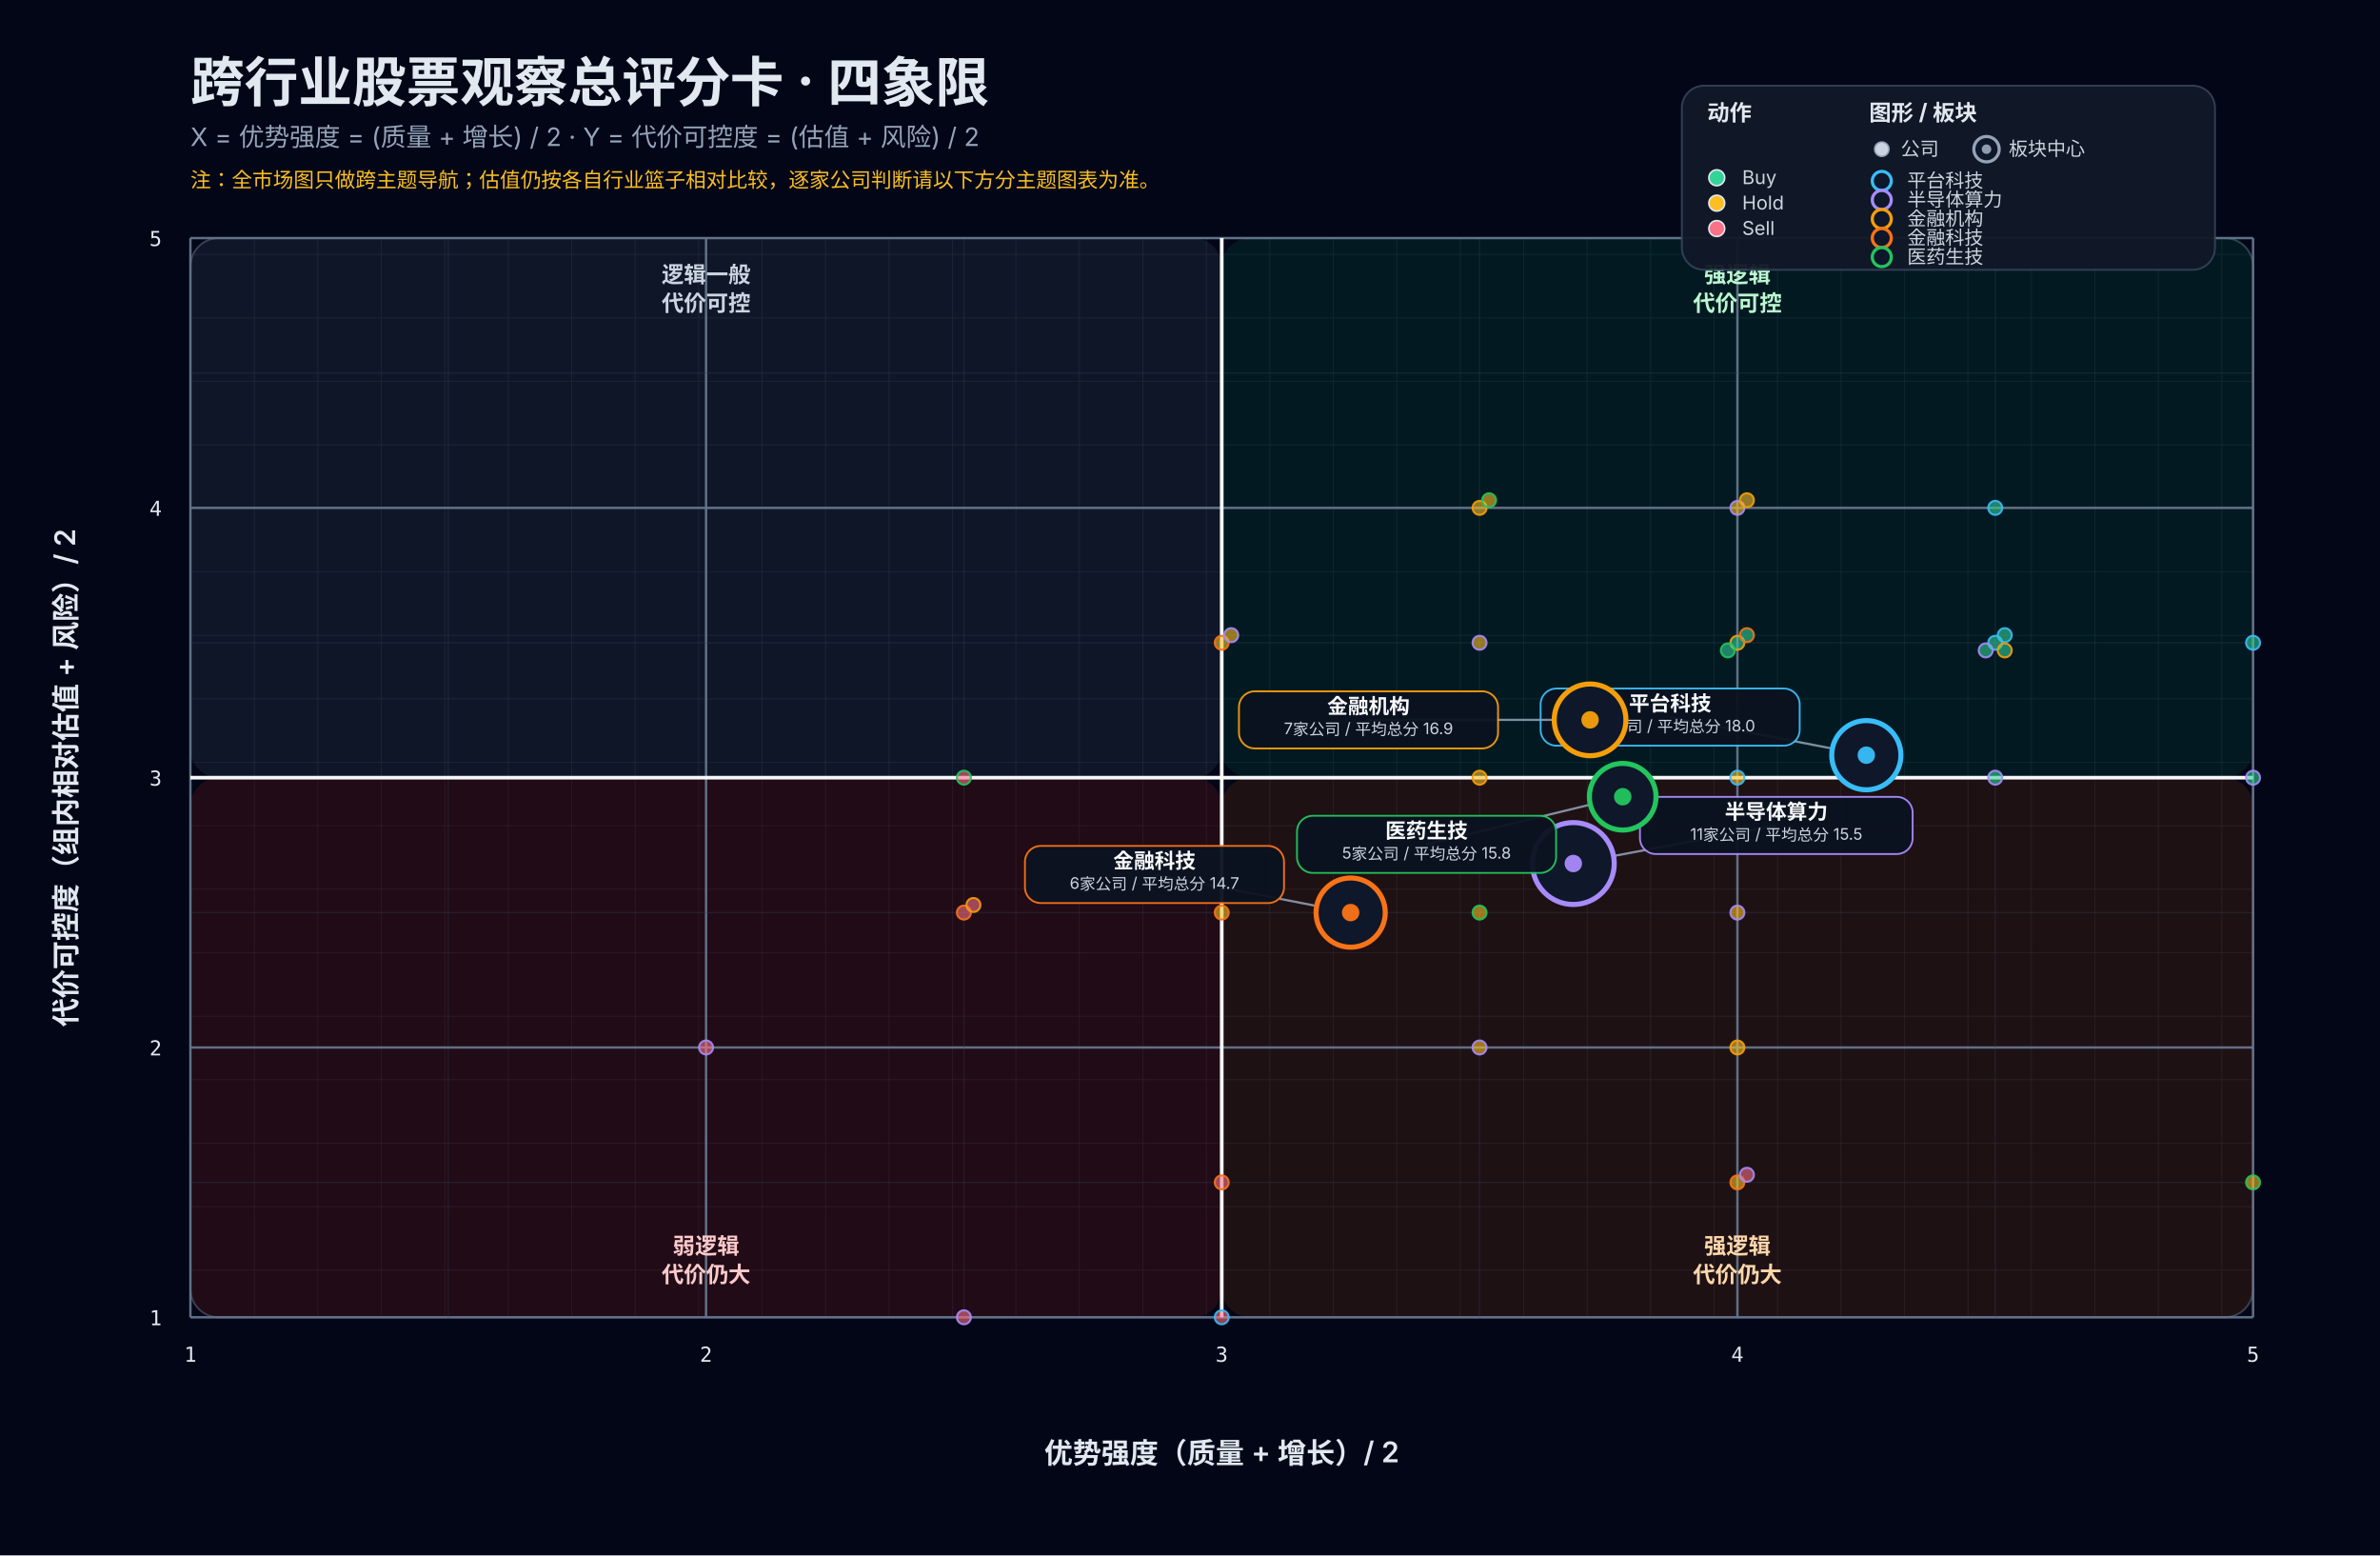
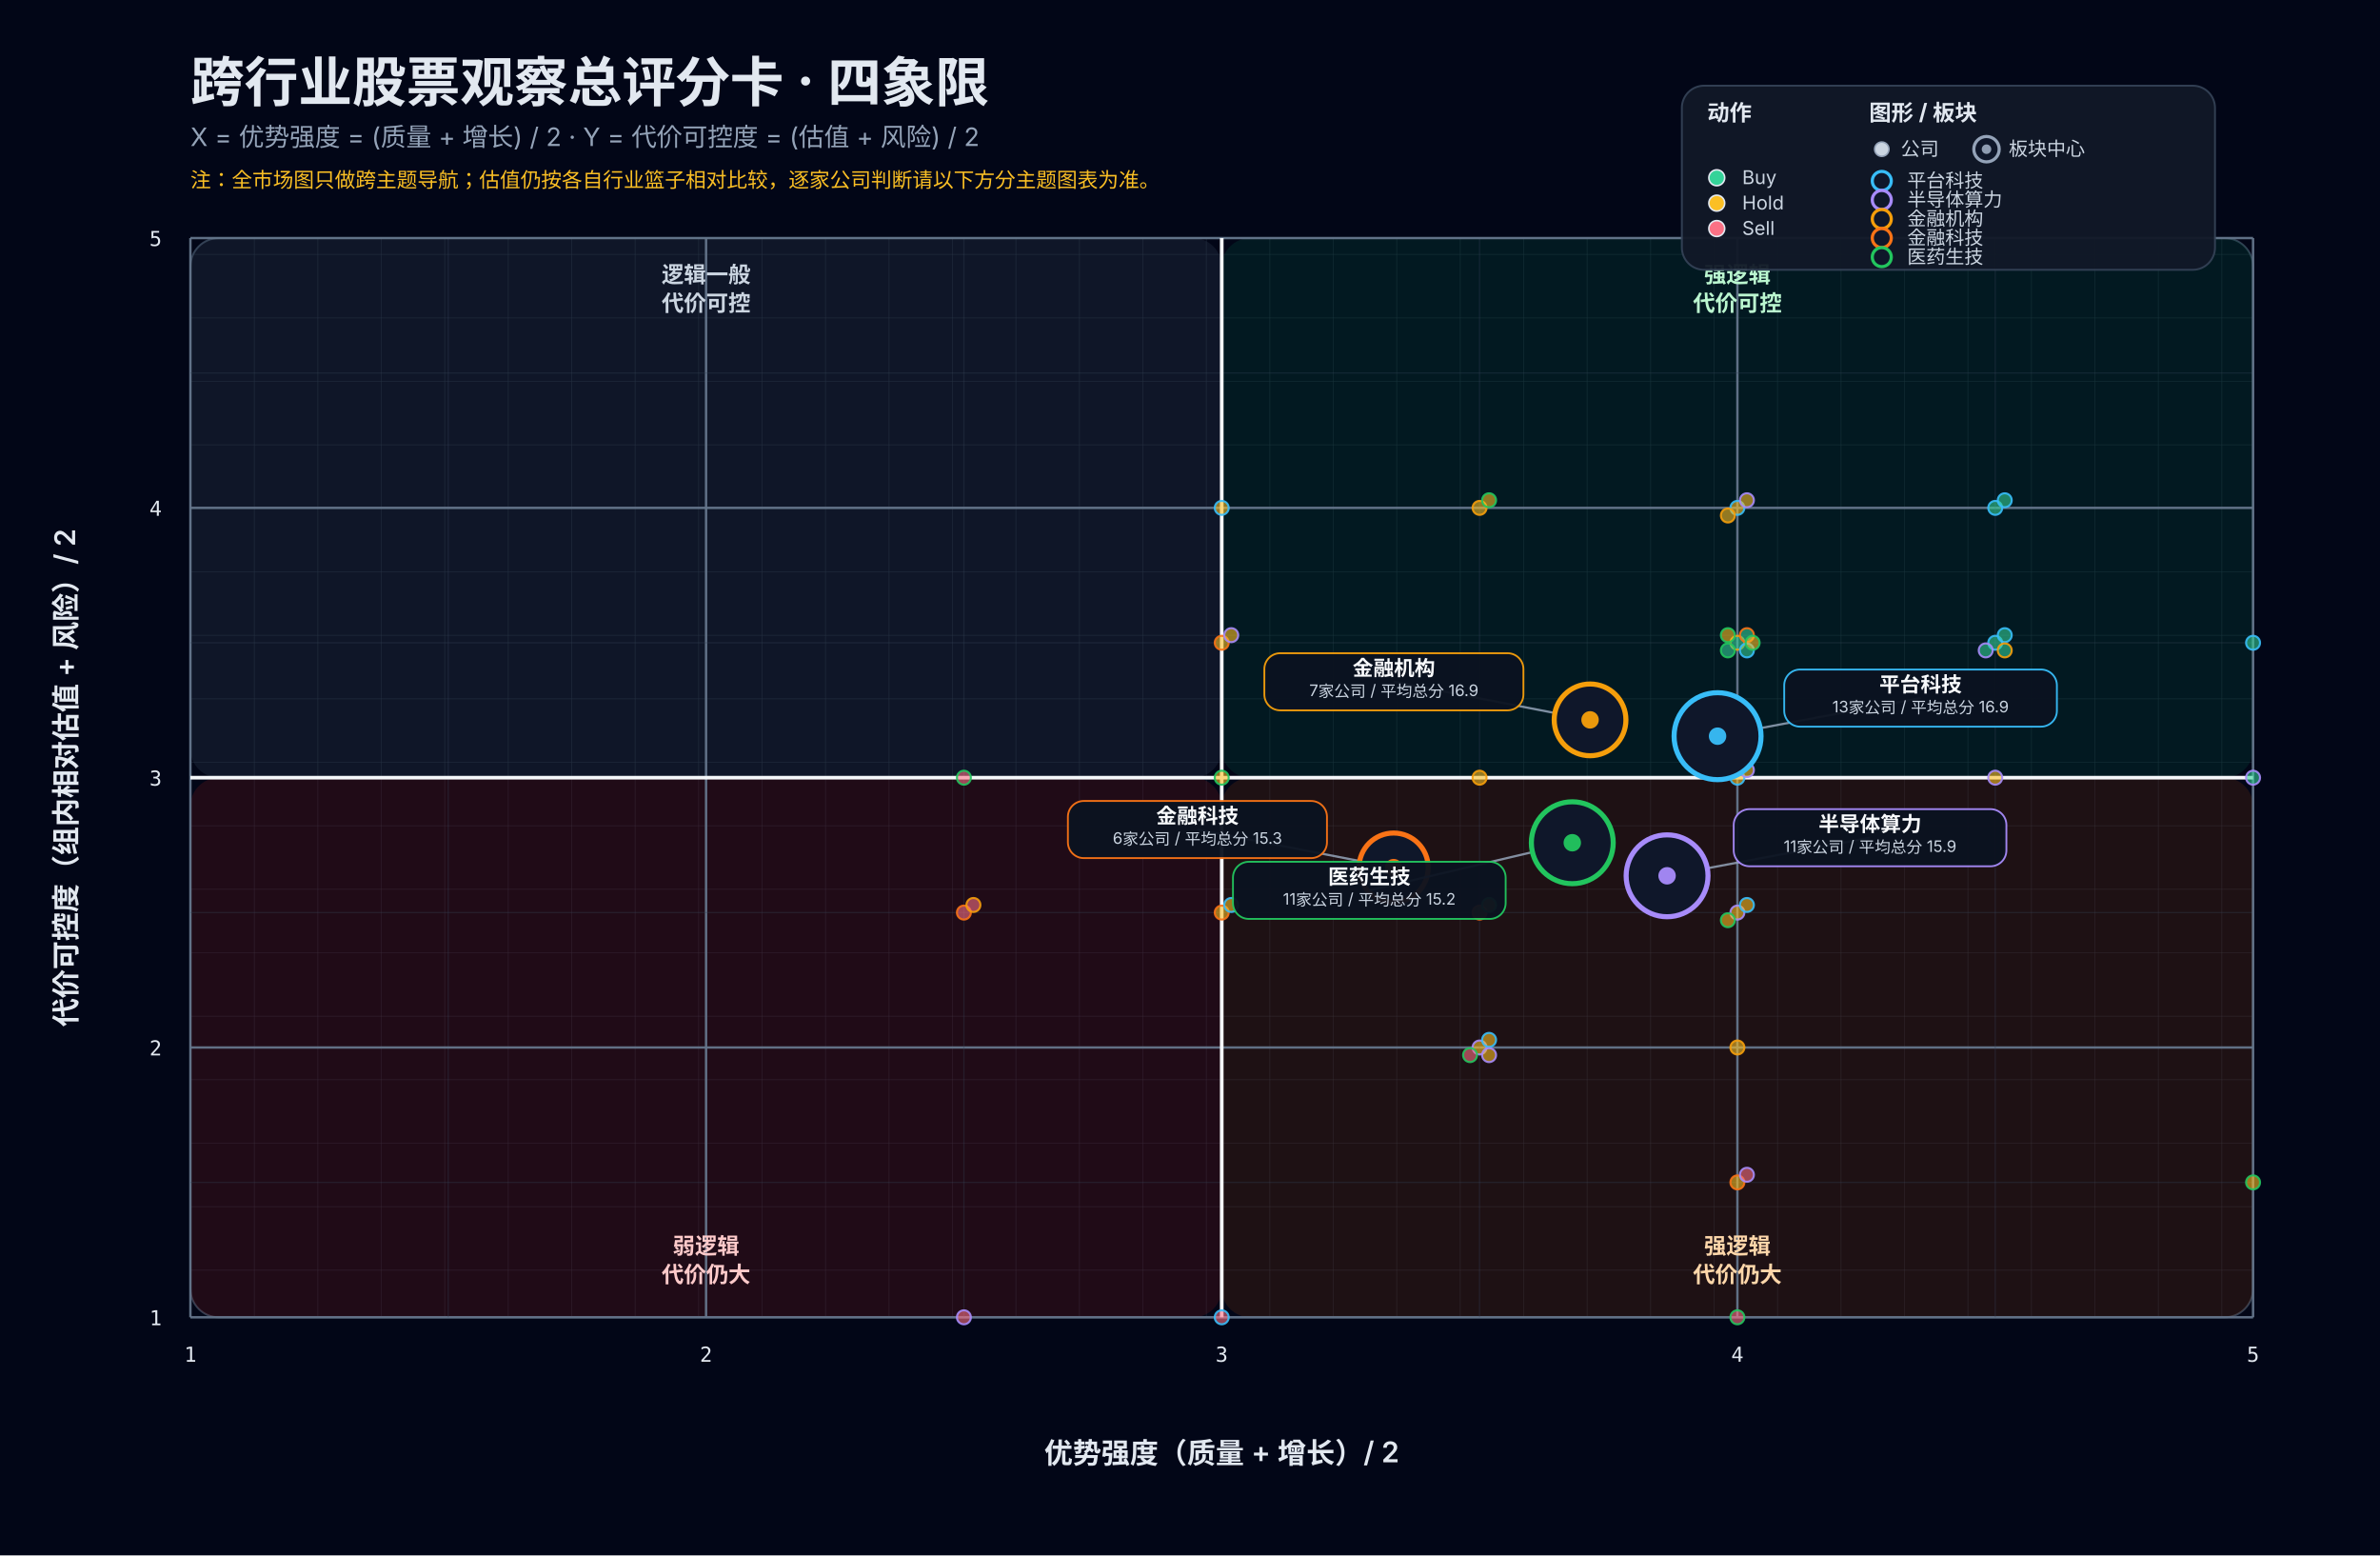
<svg xmlns="http://www.w3.org/2000/svg" width="1500" height="980" viewBox="0 0 1500 980" role="img" aria-labelledby="title desc">
  <rect width="100%" height="100%" fill="#020617" />
  <defs>
    <pattern id="grid" width="40" height="40" patternUnits="userSpaceOnUse">
      <path d="M 40 0 L 0 0 0 40" fill="none" stroke="#1e293b" stroke-width="0.6" />
    </pattern>
    <filter id="softShadow" x="-20%" y="-20%" width="140%" height="140%">
      <feDropShadow dx="0" dy="6" stdDeviation="8" flood-color="#000000" flood-opacity="0.35" />
    </filter>
  </defs>
  <rect x="24" y="24" width="calc(100% - 48px)" height="calc(100% - 48px)" rx="22" fill="#0f172a" stroke="#1e293b" stroke-width="1.5" filter="url(#softShadow)" />
  <text x="120" y="64" fill="#e2e8f0" font-size="34" font-family="Inter, system-ui, sans-serif" font-weight="700">跨行业股票观察总评分卡 · 四象限</text>
  <text x="120" y="92" fill="#94a3b8" font-size="16" font-family="Inter, system-ui, sans-serif">X = 优势强度 = (质量 + 增长) / 2    ·    Y = 代价可控度 = (估值 + 风险) / 2</text>
  <text x="120" y="118" fill="#fbbf24" font-size="13" font-family="Inter, system-ui, sans-serif">注：全市场图只做跨主题导航；估值仍按各自行业篮子相对比较，逐家公司判断请以下方分主题图表为准。</text>
  <rect x="120" y="150" width="1300" height="680" fill="url(#grid)" stroke="#334155" stroke-width="1.2" rx="18" />
  <rect x="120" y="150" width="650.0" height="340.0" fill="rgba(51, 65, 85, 0.28)" rx="18" />
  <rect x="770.0" y="150" width="650.0" height="340.0" fill="rgba(6, 78, 59, 0.28)" rx="18" />
  <rect x="120" y="490.0" width="650.0" height="340.0" fill="rgba(127, 29, 29, 0.24)" rx="18" />
  <rect x="770.0" y="490.0" width="650.0" height="340.0" fill="rgba(120, 53, 15, 0.24)" rx="18" />
  <line x1="120.00" y1="150" x2="120.00" y2="830" stroke="#64748b" stroke-width="1.5" opacity="0.95" />
  <line x1="120" y1="830.00" x2="1420" y2="830.00" stroke="#64748b" stroke-width="1.5" opacity="0.95" />
  <line x1="282.50" y1="150" x2="282.50" y2="830" stroke="#334155" stroke-width="0.8" opacity="0.32" />
  <line x1="120" y1="745.00" x2="1420" y2="745.00" stroke="#334155" stroke-width="0.8" opacity="0.32" />
  <line x1="445.00" y1="150" x2="445.00" y2="830" stroke="#64748b" stroke-width="1.5" opacity="0.95" />
  <line x1="120" y1="660.00" x2="1420" y2="660.00" stroke="#64748b" stroke-width="1.5" opacity="0.95" />
  <line x1="607.50" y1="150" x2="607.50" y2="830" stroke="#334155" stroke-width="0.8" opacity="0.32" />
  <line x1="120" y1="575.00" x2="1420" y2="575.00" stroke="#334155" stroke-width="0.8" opacity="0.32" />
  <line x1="770.00" y1="150" x2="770.00" y2="830" stroke="#64748b" stroke-width="1.5" opacity="0.95" />
  <line x1="120" y1="490.00" x2="1420" y2="490.00" stroke="#64748b" stroke-width="1.5" opacity="0.95" />
  <line x1="932.50" y1="150" x2="932.50" y2="830" stroke="#334155" stroke-width="0.8" opacity="0.32" />
  <line x1="120" y1="405.00" x2="1420" y2="405.00" stroke="#334155" stroke-width="0.8" opacity="0.32" />
  <line x1="1095.00" y1="150" x2="1095.00" y2="830" stroke="#64748b" stroke-width="1.5" opacity="0.95" />
  <line x1="120" y1="320.00" x2="1420" y2="320.00" stroke="#64748b" stroke-width="1.5" opacity="0.95" />
  <line x1="1257.50" y1="150" x2="1257.50" y2="830" stroke="#334155" stroke-width="0.8" opacity="0.32" />
  <line x1="120" y1="235.00" x2="1420" y2="235.00" stroke="#334155" stroke-width="0.8" opacity="0.32" />
  <line x1="1420.00" y1="150" x2="1420.00" y2="830" stroke="#64748b" stroke-width="1.5" opacity="0.95" />
  <line x1="120" y1="150.00" x2="1420" y2="150.00" stroke="#64748b" stroke-width="1.5" opacity="0.95" />
  <line x1="770.00" y1="150" x2="770.00" y2="830" stroke="#f8fafc" stroke-width="2.3" opacity="0.98" />
  <line x1="120" y1="490.00" x2="1420" y2="490.00" stroke="#f8fafc" stroke-width="2.3" opacity="0.98" />
  <text x="120.00" y="858" fill="#e2e8f0" font-size="13" text-anchor="middle" font-family="JetBrains Mono, monospace">1</text>
  <text x="102" y="835.00" fill="#e2e8f0" font-size="13" text-anchor="end" font-family="JetBrains Mono, monospace">1</text>
  <text x="445.00" y="858" fill="#e2e8f0" font-size="13" text-anchor="middle" font-family="JetBrains Mono, monospace">2</text>
  <text x="102" y="665.00" fill="#e2e8f0" font-size="13" text-anchor="end" font-family="JetBrains Mono, monospace">2</text>
  <text x="770.00" y="858" fill="#e2e8f0" font-size="13" text-anchor="middle" font-family="JetBrains Mono, monospace">3</text>
  <text x="102" y="495.00" fill="#e2e8f0" font-size="13" text-anchor="end" font-family="JetBrains Mono, monospace">3</text>
  <text x="1095.00" y="858" fill="#e2e8f0" font-size="13" text-anchor="middle" font-family="JetBrains Mono, monospace">4</text>
  <text x="102" y="325.00" fill="#e2e8f0" font-size="13" text-anchor="end" font-family="JetBrains Mono, monospace">4</text>
  <text x="1420.00" y="858" fill="#e2e8f0" font-size="13" text-anchor="middle" font-family="JetBrains Mono, monospace">5</text>
  <text x="102" y="155.00" fill="#e2e8f0" font-size="13" text-anchor="end" font-family="JetBrains Mono, monospace">5</text>
  <text x="770.00" y="922" fill="#e2e8f0" font-size="18" text-anchor="middle" font-family="Inter, system-ui, sans-serif" font-weight="600">优势强度（质量 + 增长）/ 2</text>
  <text x="48" y="490.00" fill="#e2e8f0" font-size="18" text-anchor="middle" font-family="Inter, system-ui, sans-serif" font-weight="600" transform="rotate(-90 48 490.00)">代价可控度（组内相对估值 + 风险）/ 2</text>
  <text x="1095.00" y="178.00" fill="#bbf7d0" font-size="14" text-anchor="middle" font-family="Inter, system-ui, sans-serif" font-weight="600">强逻辑</text>
  <text x="1095.00" y="196.00" fill="#bbf7d0" font-size="14" text-anchor="middle" font-family="Inter, system-ui, sans-serif" font-weight="600">代价可控</text>
  <text x="445.00" y="178.00" fill="#cbd5e1" font-size="14" text-anchor="middle" font-family="Inter, system-ui, sans-serif" font-weight="600">逻辑一般</text>
  <text x="445.00" y="196.00" fill="#cbd5e1" font-size="14" text-anchor="middle" font-family="Inter, system-ui, sans-serif" font-weight="600">代价可控</text>
  <text x="1095.00" y="790.00" fill="#fed7aa" font-size="14" text-anchor="middle" font-family="Inter, system-ui, sans-serif" font-weight="600">强逻辑</text>
  <text x="1095.00" y="808.00" fill="#fed7aa" font-size="14" text-anchor="middle" font-family="Inter, system-ui, sans-serif" font-weight="600">代价仍大</text>
  <text x="445.00" y="790.00" fill="#fecaca" font-size="14" text-anchor="middle" font-family="Inter, system-ui, sans-serif" font-weight="600">弱逻辑</text>
  <text x="445.00" y="808.00" fill="#fecaca" font-size="14" text-anchor="middle" font-family="Inter, system-ui, sans-serif" font-weight="600">代价仍大</text>
  <g transform="translate(1060,54)">
    <rect x="0" y="0" width="336" height="116" rx="14" fill="#111827" stroke="#334155" stroke-width="1.2" opacity="0.95" />
    <text x="16" y="22" fill="#e2e8f0" font-size="14" font-family="Inter, system-ui, sans-serif" font-weight="700">动作</text>
    <text x="118" y="22" fill="#e2e8f0" font-size="14" font-family="Inter, system-ui, sans-serif" font-weight="700">图形 / 板块</text>
    <circle cx="126" cy="40" r="4.5" fill="#cbd5e1" stroke="#94a3b8" stroke-width="1" />
    <text x="138" y="44" fill="#cbd5e1" font-size="12" font-family="Inter, system-ui, sans-serif">公司</text>
    <circle cx="192" cy="40" r="8" fill="#0f172a" stroke="#94a3b8" stroke-width="2" />
    <circle cx="192" cy="40" r="3" fill="#94a3b8" opacity="0.95" />
    <text x="206" y="44" fill="#cbd5e1" font-size="12" font-family="Inter, system-ui, sans-serif">板块中心</text>
    <circle cx="22" cy="58" r="5" fill="#34d399" stroke="#e2e8f0" stroke-width="1" />
    <text x="38" y="62" fill="#cbd5e1" font-size="12" font-family="Inter, system-ui, sans-serif">Buy</text>
    <circle cx="22" cy="74" r="5" fill="#fbbf24" stroke="#e2e8f0" stroke-width="1" />
    <text x="38" y="78" fill="#cbd5e1" font-size="12" font-family="Inter, system-ui, sans-serif">Hold</text>
    <circle cx="22" cy="90" r="5" fill="#fb7185" stroke="#e2e8f0" stroke-width="1" />
    <text x="38" y="94" fill="#cbd5e1" font-size="12" font-family="Inter, system-ui, sans-serif">Sell</text>
    <circle cx="126" cy="60" r="6" fill="#0f172a" stroke="#38bdf8" stroke-width="2" />
    <text x="142" y="64" fill="#cbd5e1" font-size="12" font-family="Inter, system-ui, sans-serif">平台科技</text>
    <circle cx="126" cy="72" r="6" fill="#0f172a" stroke="#a78bfa" stroke-width="2" />
    <text x="142" y="76" fill="#cbd5e1" font-size="12" font-family="Inter, system-ui, sans-serif">半导体算力</text>
    <circle cx="126" cy="84" r="6" fill="#0f172a" stroke="#f59e0b" stroke-width="2" />
    <text x="142" y="88" fill="#cbd5e1" font-size="12" font-family="Inter, system-ui, sans-serif">金融机构</text>
    <circle cx="126" cy="96" r="6" fill="#0f172a" stroke="#f97316" stroke-width="2" />
    <text x="142" y="100" fill="#cbd5e1" font-size="12" font-family="Inter, system-ui, sans-serif">金融科技</text>
    <circle cx="126" cy="108" r="6" fill="#0f172a" stroke="#22c55e" stroke-width="2" />
    <text x="142" y="112" fill="#cbd5e1" font-size="12" font-family="Inter, system-ui, sans-serif">医药生技</text>
  </g>
  <g>
    <circle cx="1420.00" cy="405.00" r="4.4" fill="#34d399" fill-opacity="0.58" stroke="#38bdf8" stroke-opacity="0.9" stroke-width="1.3" />
  </g>
  <g>
    <circle cx="1420.00" cy="490.00" r="4.4" fill="#34d399" fill-opacity="0.58" stroke="#a78bfa" stroke-opacity="0.9" stroke-width="1.3" />
  </g>
  <g>
    <circle cx="1095.00" cy="405.00" r="4.4" fill="#34d399" fill-opacity="0.58" stroke="#f59e0b" stroke-opacity="0.9" stroke-width="1.3" />
  </g>
  <g>
    <circle cx="1257.50" cy="320.00" r="4.4" fill="#34d399" fill-opacity="0.58" stroke="#38bdf8" stroke-opacity="0.9" stroke-width="1.3" />
  </g>
  <g>
    <circle cx="1257.50" cy="405.00" r="4.4" fill="#34d399" fill-opacity="0.58" stroke="#38bdf8" stroke-opacity="0.9" stroke-width="1.3" />
  </g>
  <g>
    <circle cx="1263.50" cy="400.20" r="4.4" fill="#34d399" fill-opacity="0.58" stroke="#38bdf8" stroke-opacity="0.9" stroke-width="1.3" />
  </g>
  <g>
+     <circle cx="1263.50" cy="315.20" r="4.4" fill="#34d399" fill-opacity="0.58" stroke="#38bdf8" stroke-opacity="0.9" stroke-width="1.3" />
+   </g>
+   <g>
    <circle cx="1251.50" cy="409.80" r="4.4" fill="#34d399" fill-opacity="0.58" stroke="#a78bfa" stroke-opacity="0.9" stroke-width="1.3" />
  </g>
  <g>
-     <circle cx="1257.50" cy="490.00" r="4.4" fill="#34d399" fill-opacity="0.58" stroke="#a78bfa" stroke-opacity="0.9" stroke-width="1.3" />
+     <circle cx="1257.50" cy="490.00" r="4.4" fill="#fbbf24" fill-opacity="0.58" stroke="#a78bfa" stroke-opacity="0.9" stroke-width="1.3" />
  </g>
  <g>
    <circle cx="1263.50" cy="409.80" r="4.4" fill="#34d399" fill-opacity="0.58" stroke="#f59e0b" stroke-opacity="0.9" stroke-width="1.3" />
  </g>
  <g>
    <circle cx="1101.00" cy="400.20" r="4.4" fill="#34d399" fill-opacity="0.58" stroke="#f97316" stroke-opacity="0.9" stroke-width="1.3" />
  </g>
  <g>
    <circle cx="1089.00" cy="409.80" r="4.4" fill="#34d399" fill-opacity="0.58" stroke="#22c55e" stroke-opacity="0.9" stroke-width="1.3" />
  </g>
  <g>
    <circle cx="1095.00" cy="490.00" r="4.4" fill="#fbbf24" fill-opacity="0.58" stroke="#38bdf8" stroke-opacity="0.9" stroke-width="1.3" />
  </g>
  <g>
-     <circle cx="1095.00" cy="320.00" r="4.4" fill="#fbbf24" fill-opacity="0.58" stroke="#a78bfa" stroke-opacity="0.9" stroke-width="1.3" />
-   </g>
-   <g>
-     <circle cx="1101.00" cy="315.20" r="4.4" fill="#fbbf24" fill-opacity="0.58" stroke="#f59e0b" stroke-opacity="0.9" stroke-width="1.3" />
+     <circle cx="1095.00" cy="320.00" r="4.4" fill="#fbbf24" fill-opacity="0.58" stroke="#38bdf8" stroke-opacity="0.9" stroke-width="1.3" />
+   </g>
+   <g>
+     <circle cx="1101.00" cy="315.20" r="4.4" fill="#fbbf24" fill-opacity="0.58" stroke="#a78bfa" stroke-opacity="0.9" stroke-width="1.3" />
+   </g>
+   <g>
+     <circle cx="1089.00" cy="324.80" r="4.4" fill="#fbbf24" fill-opacity="0.58" stroke="#f59e0b" stroke-opacity="0.9" stroke-width="1.3" />
  </g>
  <g>
    <circle cx="932.50" cy="320.00" r="4.4" fill="#fbbf24" fill-opacity="0.58" stroke="#f59e0b" stroke-opacity="0.9" stroke-width="1.3" />
  </g>
  <g>
-     <circle cx="932.50" cy="405.00" r="4.4" fill="#fbbf24" fill-opacity="0.58" stroke="#a78bfa" stroke-opacity="0.9" stroke-width="1.3" />
+     <circle cx="1101.00" cy="409.80" r="4.4" fill="#34d399" fill-opacity="0.58" stroke="#38bdf8" stroke-opacity="0.9" stroke-width="1.3" />
+   </g>
+   <g>
+     <circle cx="1101.00" cy="485.20" r="4.4" fill="#fbbf24" fill-opacity="0.58" stroke="#a78bfa" stroke-opacity="0.9" stroke-width="1.3" />
  </g>
  <g>
    <circle cx="938.50" cy="315.20" r="4.4" fill="#fbbf24" fill-opacity="0.58" stroke="#22c55e" stroke-opacity="0.9" stroke-width="1.3" />
  </g>
  <g>
+     <circle cx="1089.00" cy="400.20" r="4.4" fill="#fbbf24" fill-opacity="0.58" stroke="#22c55e" stroke-opacity="0.9" stroke-width="1.3" />
+   </g>
+   <g>
+     <circle cx="1104.60" cy="405.00" r="4.4" fill="#fbbf24" fill-opacity="0.58" stroke="#22c55e" stroke-opacity="0.9" stroke-width="1.3" />
+   </g>
+   <g>
+     <circle cx="770.00" cy="320.00" r="4.4" fill="#fbbf24" fill-opacity="0.58" stroke="#38bdf8" stroke-opacity="0.9" stroke-width="1.3" />
+   </g>
+   <g>
    <circle cx="1095.00" cy="575.00" r="4.4" fill="#fbbf24" fill-opacity="0.58" stroke="#a78bfa" stroke-opacity="0.9" stroke-width="1.3" />
  </g>
  <g>
    <circle cx="1095.00" cy="660.00" r="4.4" fill="#fbbf24" fill-opacity="0.58" stroke="#f59e0b" stroke-opacity="0.9" stroke-width="1.3" />
  </g>
  <g>
    <circle cx="770.00" cy="405.00" r="4.4" fill="#fbbf24" fill-opacity="0.58" stroke="#f97316" stroke-opacity="0.9" stroke-width="1.3" />
  </g>
  <g>
    <circle cx="1420.00" cy="745.00" r="4.4" fill="#fbbf24" fill-opacity="0.58" stroke="#22c55e" stroke-opacity="0.9" stroke-width="1.3" />
  </g>
  <g>
+     <circle cx="1101.00" cy="570.20" r="4.4" fill="#fbbf24" fill-opacity="0.58" stroke="#38bdf8" stroke-opacity="0.9" stroke-width="1.3" />
+   </g>
+   <g>
    <circle cx="776.00" cy="400.20" r="4.4" fill="#fbbf24" fill-opacity="0.58" stroke="#a78bfa" stroke-opacity="0.9" stroke-width="1.3" />
  </g>
  <g>
    <circle cx="932.50" cy="490.00" r="4.4" fill="#fbbf24" fill-opacity="0.58" stroke="#f59e0b" stroke-opacity="0.9" stroke-width="1.3" />
  </g>
  <g>
    <circle cx="1095.00" cy="745.00" r="4.4" fill="#fbbf24" fill-opacity="0.58" stroke="#f97316" stroke-opacity="0.9" stroke-width="1.3" />
  </g>
  <g>
-     <circle cx="932.50" cy="575.00" r="4.4" fill="#fbbf24" fill-opacity="0.58" stroke="#22c55e" stroke-opacity="0.9" stroke-width="1.3" />
+     <circle cx="932.50" cy="575.00" r="4.4" fill="#fbbf24" fill-opacity="0.58" stroke="#f97316" stroke-opacity="0.9" stroke-width="1.3" />
+   </g>
+   <g>
+     <circle cx="938.50" cy="570.20" r="4.4" fill="#fbbf24" fill-opacity="0.58" stroke="#22c55e" stroke-opacity="0.9" stroke-width="1.3" />
+   </g>
+   <g>
+     <circle cx="1089.00" cy="579.80" r="4.4" fill="#fbbf24" fill-opacity="0.58" stroke="#22c55e" stroke-opacity="0.9" stroke-width="1.3" />
  </g>
  <g>
    <circle cx="932.50" cy="660.00" r="4.4" fill="#fbbf24" fill-opacity="0.58" stroke="#a78bfa" stroke-opacity="0.9" stroke-width="1.3" />
  </g>
  <g>
    <circle cx="770.00" cy="575.00" r="4.4" fill="#fbbf24" fill-opacity="0.58" stroke="#f97316" stroke-opacity="0.9" stroke-width="1.3" />
  </g>
  <g>
+     <circle cx="770.00" cy="490.00" r="4.4" fill="#fbbf24" fill-opacity="0.58" stroke="#22c55e" stroke-opacity="0.9" stroke-width="1.3" />
+   </g>
+   <g>
+     <circle cx="938.50" cy="655.20" r="4.4" fill="#fbbf24" fill-opacity="0.58" stroke="#38bdf8" stroke-opacity="0.9" stroke-width="1.3" />
+   </g>
+   <g>
    <circle cx="1101.00" cy="740.20" r="4.4" fill="#fb7185" fill-opacity="0.58" stroke="#a78bfa" stroke-opacity="0.9" stroke-width="1.3" />
  </g>
  <g>
    <circle cx="607.50" cy="575.00" r="4.4" fill="#fb7185" fill-opacity="0.58" stroke="#f97316" stroke-opacity="0.9" stroke-width="1.3" />
  </g>
  <g>
+     <circle cx="926.50" cy="664.80" r="4.4" fill="#fb7185" fill-opacity="0.58" stroke="#22c55e" stroke-opacity="0.9" stroke-width="1.3" />
+   </g>
+   <g>
+     <circle cx="776.00" cy="570.20" r="4.4" fill="#fbbf24" fill-opacity="0.58" stroke="#38bdf8" stroke-opacity="0.9" stroke-width="1.3" />
+   </g>
+   <g>
+     <circle cx="938.50" cy="664.80" r="4.4" fill="#fbbf24" fill-opacity="0.58" stroke="#a78bfa" stroke-opacity="0.9" stroke-width="1.3" />
+   </g>
+   <g>
    <circle cx="770.00" cy="830.00" r="4.4" fill="#fb7185" fill-opacity="0.58" stroke="#38bdf8" stroke-opacity="0.9" stroke-width="1.3" />
  </g>
  <g>
    <circle cx="613.50" cy="570.20" r="4.4" fill="#fb7185" fill-opacity="0.58" stroke="#f59e0b" stroke-opacity="0.9" stroke-width="1.3" />
  </g>
  <g>
+     <circle cx="1095.00" cy="830.00" r="4.4" fill="#fb7185" fill-opacity="0.58" stroke="#22c55e" stroke-opacity="0.9" stroke-width="1.3" />
+   </g>
+   <g>
    <circle cx="607.50" cy="490.00" r="4.4" fill="#fb7185" fill-opacity="0.58" stroke="#22c55e" stroke-opacity="0.9" stroke-width="1.3" />
  </g>
  <g>
    <circle cx="607.50" cy="830.00" r="4.4" fill="#fb7185" fill-opacity="0.58" stroke="#a78bfa" stroke-opacity="0.9" stroke-width="1.3" />
  </g>
  <g>
-     <circle cx="770.00" cy="745.00" r="4.4" fill="#fb7185" fill-opacity="0.58" stroke="#f97316" stroke-opacity="0.9" stroke-width="1.3" />
-   </g>
-   <g>
-     <circle cx="445.00" cy="660.00" r="4.4" fill="#fb7185" fill-opacity="0.58" stroke="#a78bfa" stroke-opacity="0.9" stroke-width="1.3" />
-   </g>
-   <g>
-     <line x1="1176.25" y1="475.83" x2="1052.61" y2="451.83" stroke="#94a3b8" stroke-width="1.4" opacity="0.85" />
-     <circle cx="1176.25" cy="475.83" r="21.80" fill="#0f172a" stroke="#38bdf8" stroke-width="3.2" />
-     <circle cx="1176.25" cy="475.83" r="5.5" fill="#38bdf8" opacity="0.95" />
-     <rect x="970.97" y="433.83" width="163.28" height="36.00" rx="10" fill="#0b1220" stroke="#38bdf8" stroke-width="1.15" opacity="0.95" />
-     <text x="1052.61" y="447.83" fill="#f8fafc" font-size="13" text-anchor="middle" font-family="Inter, system-ui, sans-serif" font-weight="700">平台科技</text>
-     <text x="1052.61" y="460.83" fill="#cbd5e1" font-size="10" text-anchor="middle" font-family="Inter, system-ui, sans-serif">6家公司 / 平均总分 18.0</text>
-   </g>
-   <g>
-     <line x1="991.59" y1="544.09" x2="1119.52" y2="520.09" stroke="#94a3b8" stroke-width="1.4" opacity="0.85" />
-     <circle cx="991.59" cy="544.09" r="25.80" fill="#0f172a" stroke="#a78bfa" stroke-width="3.2" />
-     <circle cx="991.59" cy="544.09" r="5.5" fill="#a78bfa" opacity="0.95" />
-     <rect x="1033.59" y="502.09" width="171.86" height="36.00" rx="10" fill="#0b1220" stroke="#a78bfa" stroke-width="1.15" opacity="0.95" />
-     <text x="1119.52" y="516.09" fill="#f8fafc" font-size="13" text-anchor="middle" font-family="Inter, system-ui, sans-serif" font-weight="700">半导体算力</text>
-     <text x="1119.52" y="529.09" fill="#cbd5e1" font-size="10" text-anchor="middle" font-family="Inter, system-ui, sans-serif">11家公司 / 平均总分 15.5</text>
-   </g>
-   <g>
-     <line x1="1002.14" y1="453.57" x2="862.50" y2="453.57" stroke="#94a3b8" stroke-width="1.4" opacity="0.85" />
+     <line x1="1082.50" y1="463.85" x2="1210.43" y2="439.85" stroke="#94a3b8" stroke-width="1.4" opacity="0.85" />
+     <circle cx="1082.50" cy="463.85" r="27.40" fill="#0f172a" stroke="#38bdf8" stroke-width="3.2" />
+     <circle cx="1082.50" cy="463.85" r="5.5" fill="#38bdf8" opacity="0.95" />
+     <rect x="1124.50" y="421.85" width="171.86" height="36.00" rx="10" fill="#0b1220" stroke="#38bdf8" stroke-width="1.15" opacity="0.95" />
+     <text x="1210.43" y="435.85" fill="#f8fafc" font-size="13" text-anchor="middle" font-family="Inter, system-ui, sans-serif" font-weight="700">平台科技</text>
+     <text x="1210.43" y="448.85" fill="#cbd5e1" font-size="10" text-anchor="middle" font-family="Inter, system-ui, sans-serif">13家公司 / 平均总分 16.9</text>
+   </g>
+   <g>
+     <line x1="1050.68" y1="551.82" x2="1178.61" y2="527.82" stroke="#94a3b8" stroke-width="1.4" opacity="0.85" />
+     <circle cx="1050.68" cy="551.82" r="25.80" fill="#0f172a" stroke="#a78bfa" stroke-width="3.2" />
+     <circle cx="1050.68" cy="551.82" r="5.5" fill="#a78bfa" opacity="0.95" />
+     <rect x="1092.68" y="509.82" width="171.86" height="36.00" rx="10" fill="#0b1220" stroke="#a78bfa" stroke-width="1.15" opacity="0.95" />
+     <text x="1178.61" y="523.82" fill="#f8fafc" font-size="13" text-anchor="middle" font-family="Inter, system-ui, sans-serif" font-weight="700">半导体算力</text>
+     <text x="1178.61" y="536.82" fill="#cbd5e1" font-size="10" text-anchor="middle" font-family="Inter, system-ui, sans-serif">11家公司 / 平均总分 15.9</text>
+   </g>
+   <g>
+     <line x1="1002.14" y1="453.57" x2="878.50" y2="429.57" stroke="#94a3b8" stroke-width="1.4" opacity="0.85" />
    <circle cx="1002.14" cy="453.57" r="22.60" fill="#0f172a" stroke="#f59e0b" stroke-width="3.2" />
    <circle cx="1002.14" cy="453.57" r="5.5" fill="#f59e0b" opacity="0.95" />
-     <rect x="780.86" y="435.57" width="163.28" height="36.00" rx="10" fill="#0b1220" stroke="#f59e0b" stroke-width="1.15" opacity="0.95" />
-     <text x="862.50" y="449.57" fill="#f8fafc" font-size="13" text-anchor="middle" font-family="Inter, system-ui, sans-serif" font-weight="700">金融机构</text>
-     <text x="862.50" y="462.57" fill="#cbd5e1" font-size="10" text-anchor="middle" font-family="Inter, system-ui, sans-serif">7家公司 / 平均总分 16.9</text>
-   </g>
-   <g>
-     <line x1="851.25" y1="575.00" x2="727.61" y2="551.00" stroke="#94a3b8" stroke-width="1.4" opacity="0.85" />
-     <circle cx="851.25" cy="575.00" r="21.80" fill="#0f172a" stroke="#f97316" stroke-width="3.2" />
-     <circle cx="851.25" cy="575.00" r="5.5" fill="#f97316" opacity="0.95" />
-     <rect x="645.97" y="533.00" width="163.28" height="36.00" rx="10" fill="#0b1220" stroke="#f97316" stroke-width="1.15" opacity="0.95" />
-     <text x="727.61" y="547.00" fill="#f8fafc" font-size="13" text-anchor="middle" font-family="Inter, system-ui, sans-serif" font-weight="700">金融科技</text>
-     <text x="727.61" y="560.00" fill="#cbd5e1" font-size="10" text-anchor="middle" font-family="Inter, system-ui, sans-serif">6家公司 / 平均总分 14.7</text>
-   </g>
-   <g>
-     <line x1="1022.72" y1="502.00" x2="899.08" y2="532.00" stroke="#94a3b8" stroke-width="1.4" opacity="0.85" />
-     <circle cx="1022.72" cy="502.00" r="21.00" fill="#0f172a" stroke="#22c55e" stroke-width="3.2" />
-     <circle cx="1022.72" cy="502.00" r="5.5" fill="#22c55e" opacity="0.95" />
-     <rect x="817.44" y="514.00" width="163.28" height="36.00" rx="10" fill="#0b1220" stroke="#22c55e" stroke-width="1.15" opacity="0.95" />
-     <text x="899.08" y="528.00" fill="#f8fafc" font-size="13" text-anchor="middle" font-family="Inter, system-ui, sans-serif" font-weight="700">医药生技</text>
-     <text x="899.08" y="541.00" fill="#cbd5e1" font-size="10" text-anchor="middle" font-family="Inter, system-ui, sans-serif">5家公司 / 平均总分 15.8</text>
+     <rect x="796.86" y="411.57" width="163.28" height="36.00" rx="10" fill="#0b1220" stroke="#f59e0b" stroke-width="1.15" opacity="0.95" />
+     <text x="878.50" y="425.57" fill="#f8fafc" font-size="13" text-anchor="middle" font-family="Inter, system-ui, sans-serif" font-weight="700">金融机构</text>
+     <text x="878.50" y="438.57" fill="#cbd5e1" font-size="10" text-anchor="middle" font-family="Inter, system-ui, sans-serif">7家公司 / 平均总分 16.9</text>
+   </g>
+   <g>
+     <line x1="878.33" y1="546.67" x2="754.69" y2="522.67" stroke="#94a3b8" stroke-width="1.4" opacity="0.85" />
+     <circle cx="878.33" cy="546.67" r="21.80" fill="#0f172a" stroke="#f97316" stroke-width="3.2" />
+     <circle cx="878.33" cy="546.67" r="5.5" fill="#f97316" opacity="0.95" />
+     <rect x="673.05" y="504.67" width="163.28" height="36.00" rx="10" fill="#0b1220" stroke="#f97316" stroke-width="1.15" opacity="0.95" />
+     <text x="754.69" y="518.67" fill="#f8fafc" font-size="13" text-anchor="middle" font-family="Inter, system-ui, sans-serif" font-weight="700">金融科技</text>
+     <text x="754.69" y="531.67" fill="#cbd5e1" font-size="10" text-anchor="middle" font-family="Inter, system-ui, sans-serif">6家公司 / 平均总分 15.3</text>
+   </g>
+   <g>
+     <line x1="990.94" y1="530.99" x2="863.01" y2="560.99" stroke="#94a3b8" stroke-width="1.4" opacity="0.85" />
+     <circle cx="990.94" cy="530.99" r="25.80" fill="#0f172a" stroke="#22c55e" stroke-width="3.2" />
+     <circle cx="990.94" cy="530.99" r="5.5" fill="#22c55e" opacity="0.95" />
+     <rect x="777.08" y="542.99" width="171.86" height="36.00" rx="10" fill="#0b1220" stroke="#22c55e" stroke-width="1.15" opacity="0.95" />
+     <text x="863.01" y="556.99" fill="#f8fafc" font-size="13" text-anchor="middle" font-family="Inter, system-ui, sans-serif" font-weight="700">医药生技</text>
+     <text x="863.01" y="569.99" fill="#cbd5e1" font-size="10" text-anchor="middle" font-family="Inter, system-ui, sans-serif">11家公司 / 平均总分 15.2</text>
  </g>
</svg>
